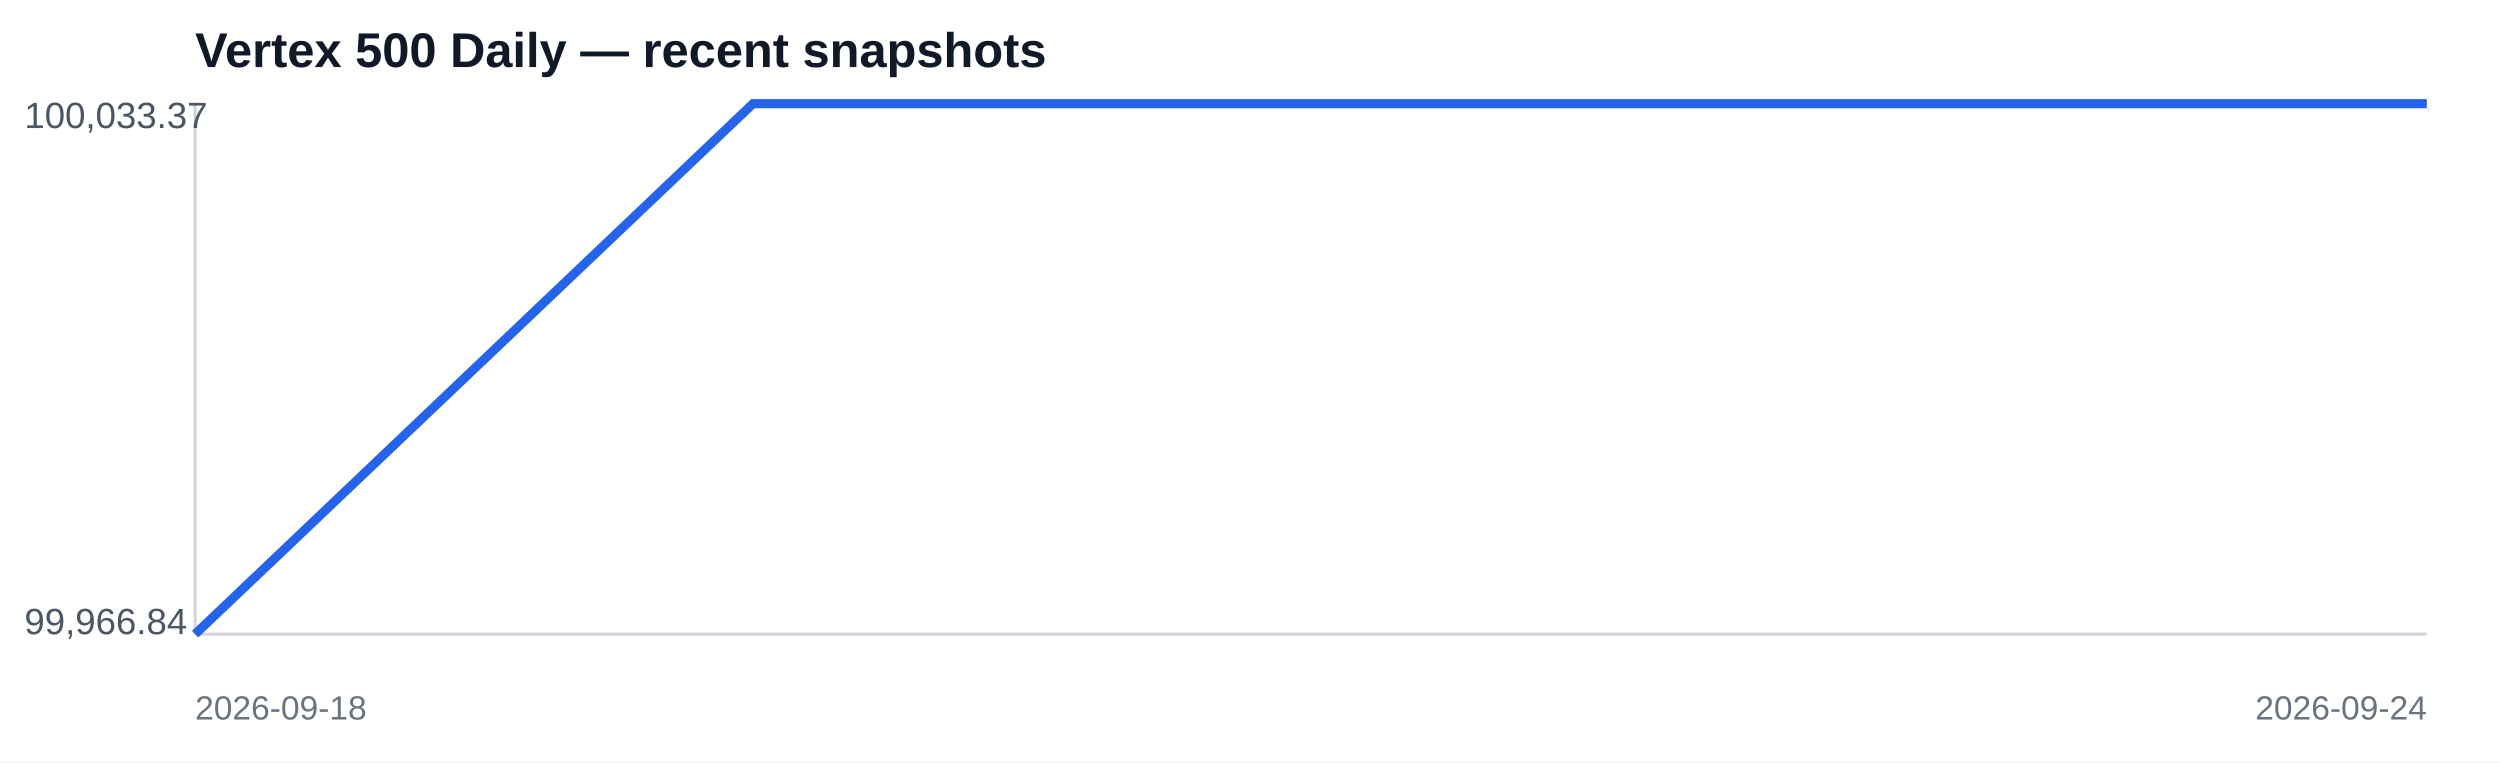
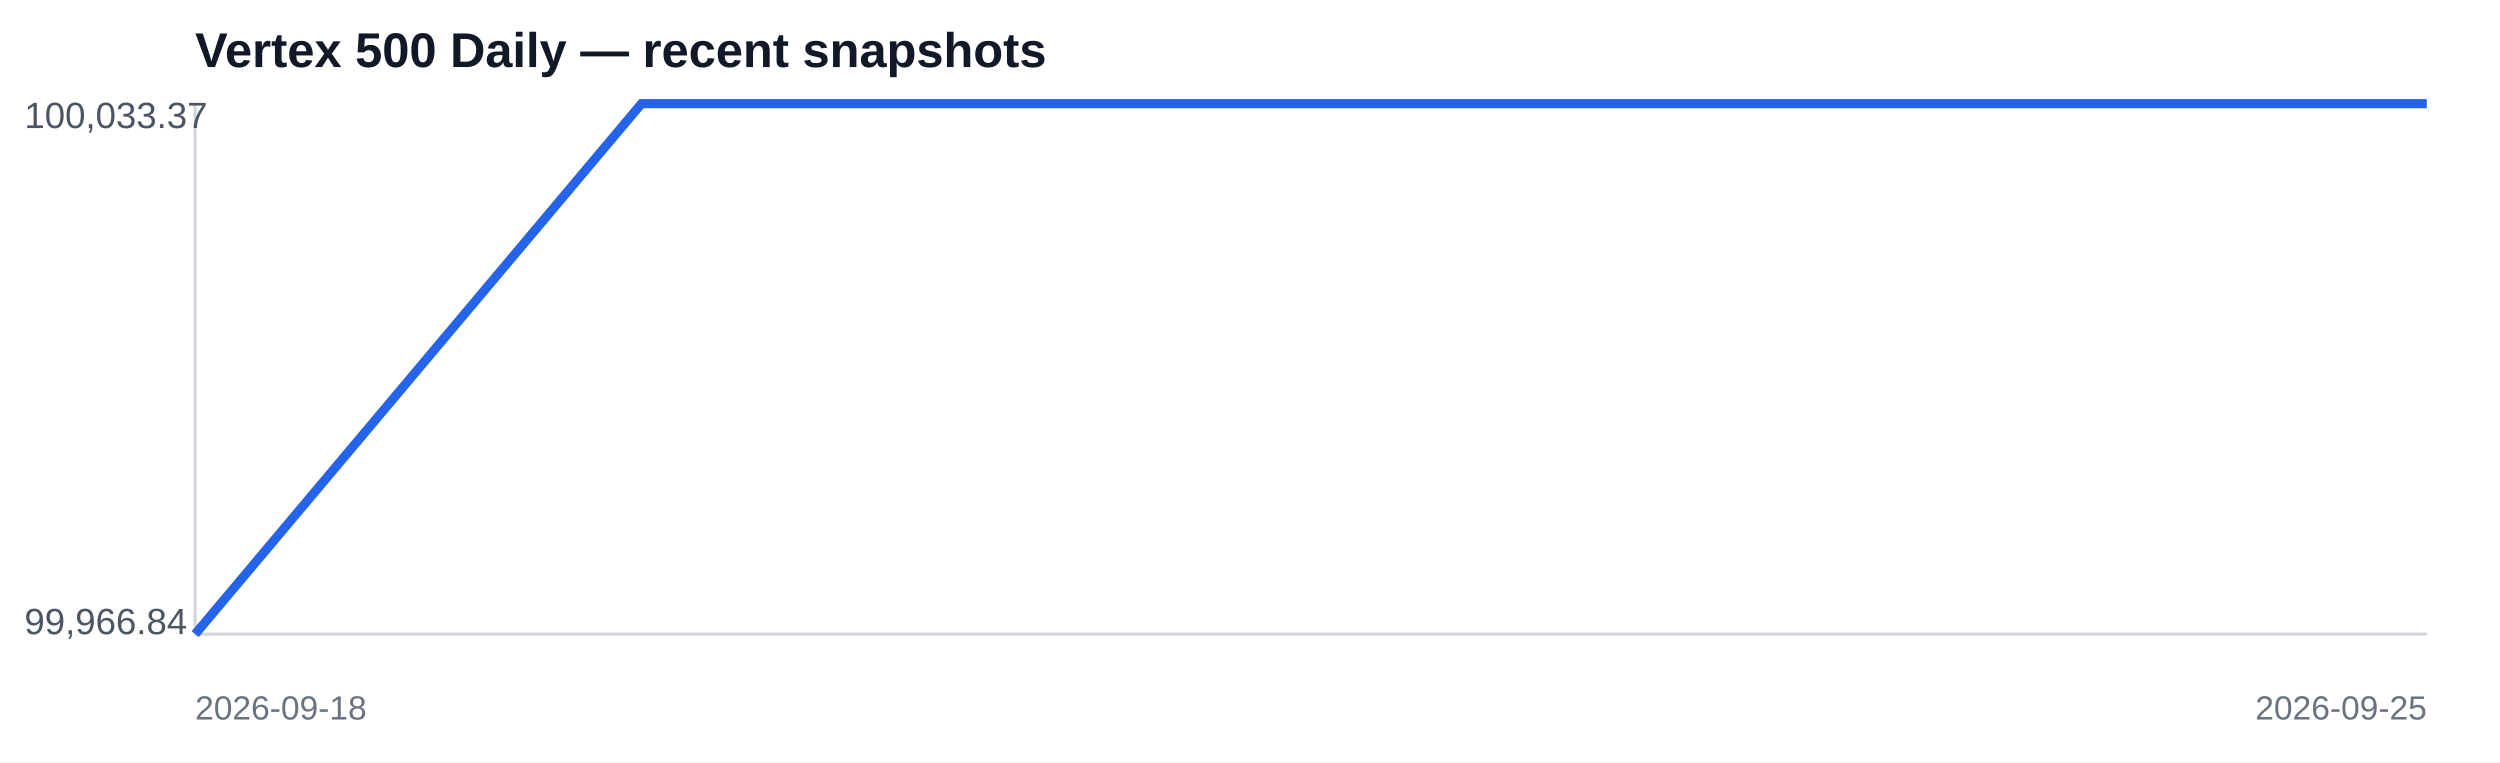
<svg xmlns="http://www.w3.org/2000/svg" width="820" height="250" viewBox="0 0 820 250">
  <rect width="100%" height="100%" fill="#ffffff" />
  <text x="64" y="22" font-family="Arial,sans-serif" font-size="16" font-weight="700" fill="#111827">Vertex 500 Daily — recent snapshots</text>
  <line x1="64" y1="208" x2="796" y2="208" stroke="#d1d5db" />
  <line x1="64" y1="34" x2="64" y2="208" stroke="#d1d5db" />
-   <polyline fill="none" stroke="#2563eb" stroke-width="3" points="64.0,208.0 247.0,34.0 430.0,34.0 613.0,34.0 796.0,34.0" />
+   <polyline fill="none" stroke="#2563eb" stroke-width="3" points="64.0,208.0 210.4,34.0 356.8,34.0 503.2,34.0 649.6,34.0 796.0,34.0" />
  <text x="8" y="42" font-family="Arial,sans-serif" font-size="12" fill="#4b5563">100,033.37</text>
  <text x="8" y="208" font-family="Arial,sans-serif" font-size="12" fill="#4b5563">99,966.84</text>
  <text x="64" y="236" font-family="Arial,sans-serif" font-size="11" fill="#6b7280">2026-09-18</text>
-   <text x="796" y="236" text-anchor="end" font-family="Arial,sans-serif" font-size="11" fill="#6b7280">2026-09-24</text>
+   <text x="796" y="236" text-anchor="end" font-family="Arial,sans-serif" font-size="11" fill="#6b7280">2026-09-25</text>
</svg>
